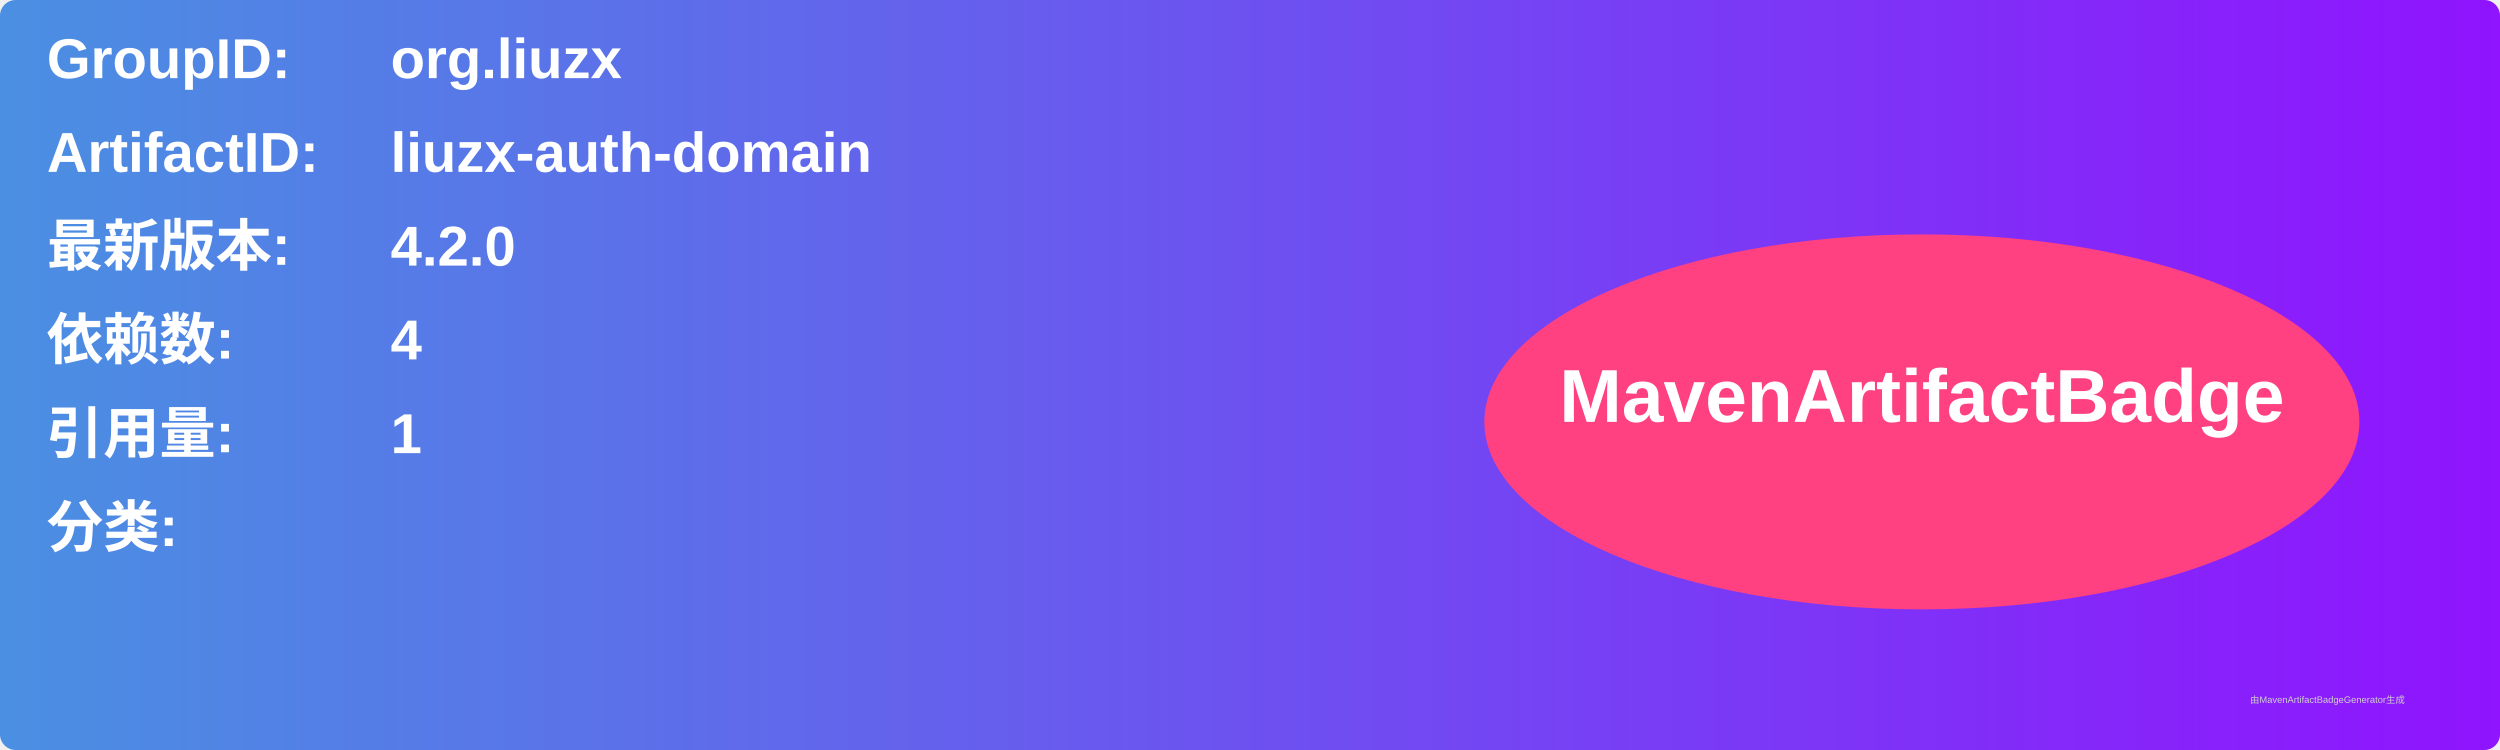
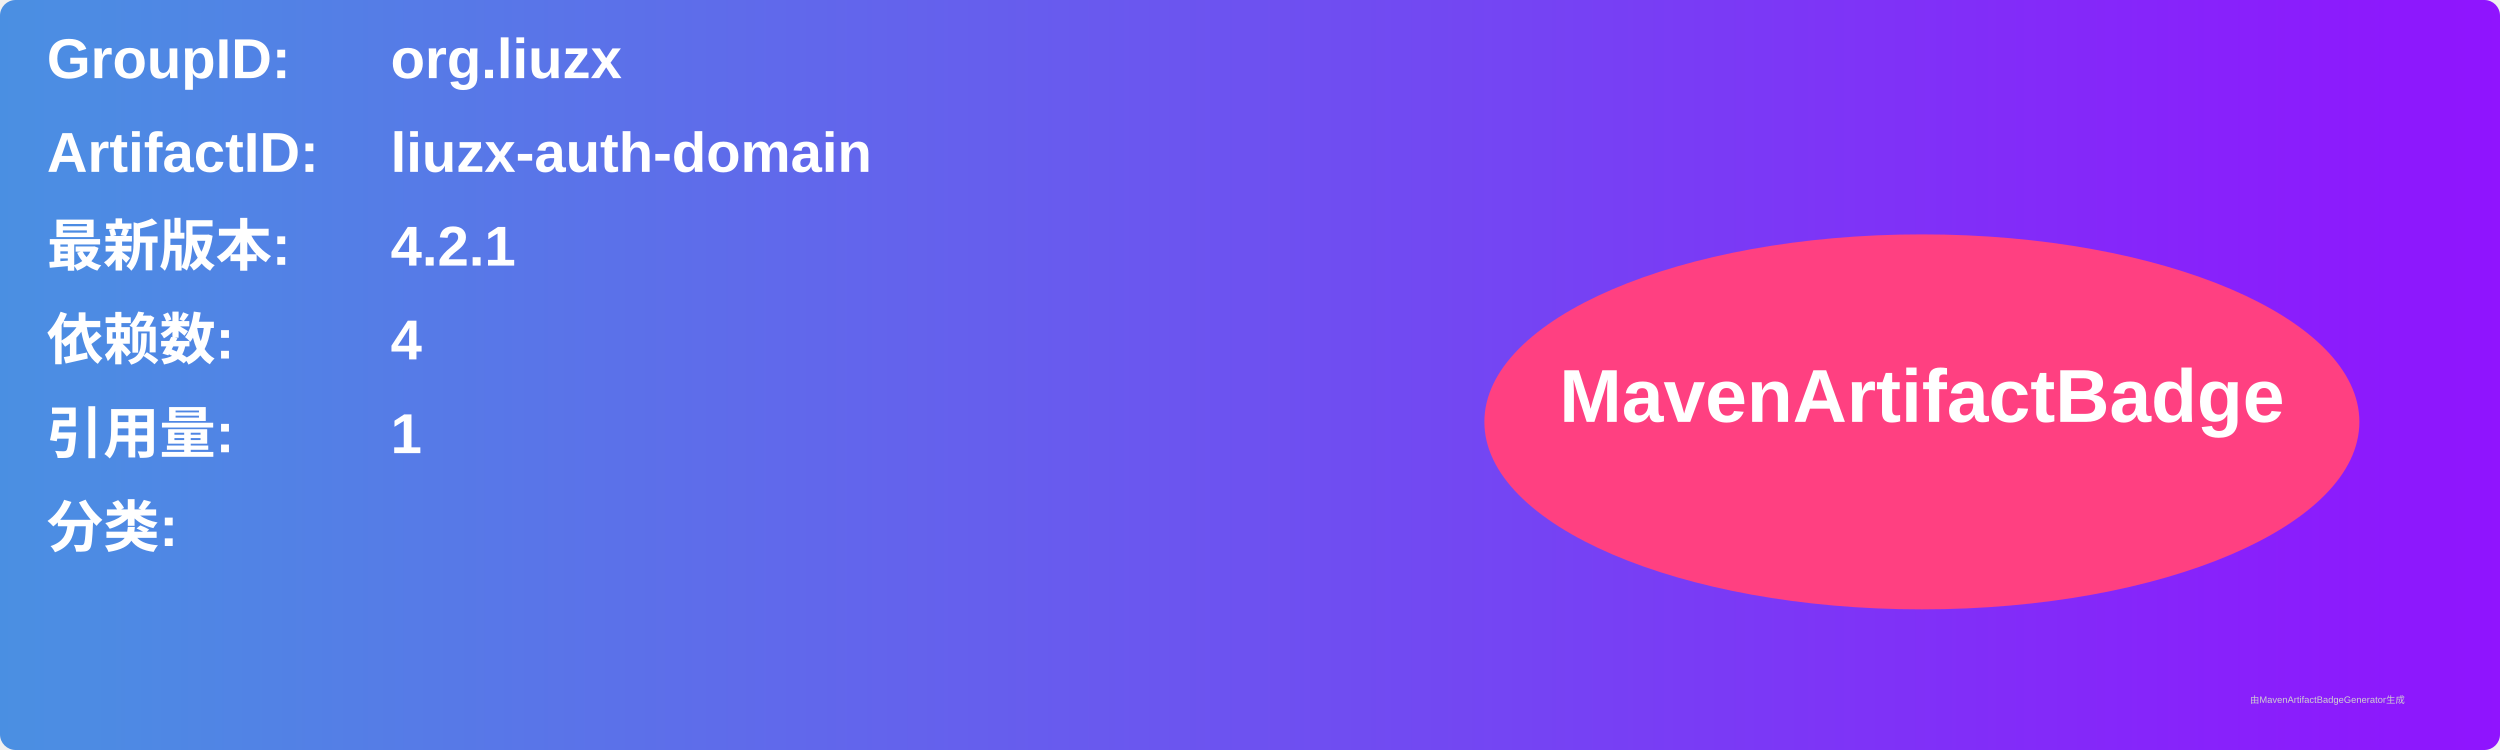
<svg xmlns="http://www.w3.org/2000/svg" width="800" height="240" viewBox="0 0 800 240">
  <linearGradient id="grad" x1="0%" y1="0%" x2="100%" y2="0%">
    <stop offset="0%" stop-color="#4a90e2" />
    <stop offset="100%" stop-color="#9013fe" />
  </linearGradient>
  <rect width="100%" height="100%" rx="5" ry="5" fill="url(#grad)" />
  <g transform="translate(15, 15)">
    <text x="0" y="10" font-family="Arial" font-size="18" fill="white" font-weight="bold" width="260">GroupID:</text>
    <text x="110" y="10" font-family="Arial" font-size="18" fill="white" font-weight="bold" width="460">org.liuzx</text>
    <text x="0" y="40" font-family="Arial" font-size="18" fill="white" font-weight="bold" width="260">ArtifactID:</text>
    <text x="110" y="40" font-family="Arial" font-size="18" fill="white" font-weight="bold" width="460">liuzx-auth-domain</text>
    <text x="0" y="70" font-family="Arial" font-size="18" fill="white" font-weight="bold">最新版本:</text>
    <text x="110" y="70" font-family="Arial" font-size="18" fill="white" font-weight="bold">
-       <tspan font-weight="bold">4.2.0</tspan>
+       <tspan font-weight="bold">4.2.1</tspan>
    </text>
    <text x="0" y="100" font-family="Arial" font-size="18" fill="white" font-weight="bold">依赖数: </text>
    <text x="110" y="100" font-family="Arial" font-size="18" fill="white">
      <tspan font-weight="bold">4</tspan>
    </text>
    <text x="0" y="130" font-family="Arial" font-size="18" fill="white" font-weight="bold">引用量: </text>
    <text x="110" y="130" font-family="Arial" font-size="18" fill="white">
      <tspan font-weight="bold">1</tspan>
    </text>
    <text x="0" y="160" font-family="Arial" font-size="18" fill="white" font-weight="bold">分类:</text>
    <text x="10" y="190" font-family="Arial" font-size="10" fill="white">
      <tspan font-weight="bold" />
    </text>
    <ellipse cx="600" cy="120" rx="140" ry="60" fill="#ff4081" />
    <text x="600" y="120" text-anchor="middle" font-family="Arial" font-size="24" fill="white" font-weight="bold">MavenArtifactBadge</text>
  </g>
  <text x="720" y="225" font-family="Arial" font-size="3" fill="#d0d0d0">由MavenArtifactBadgeGenerator生成</text>
</svg>
